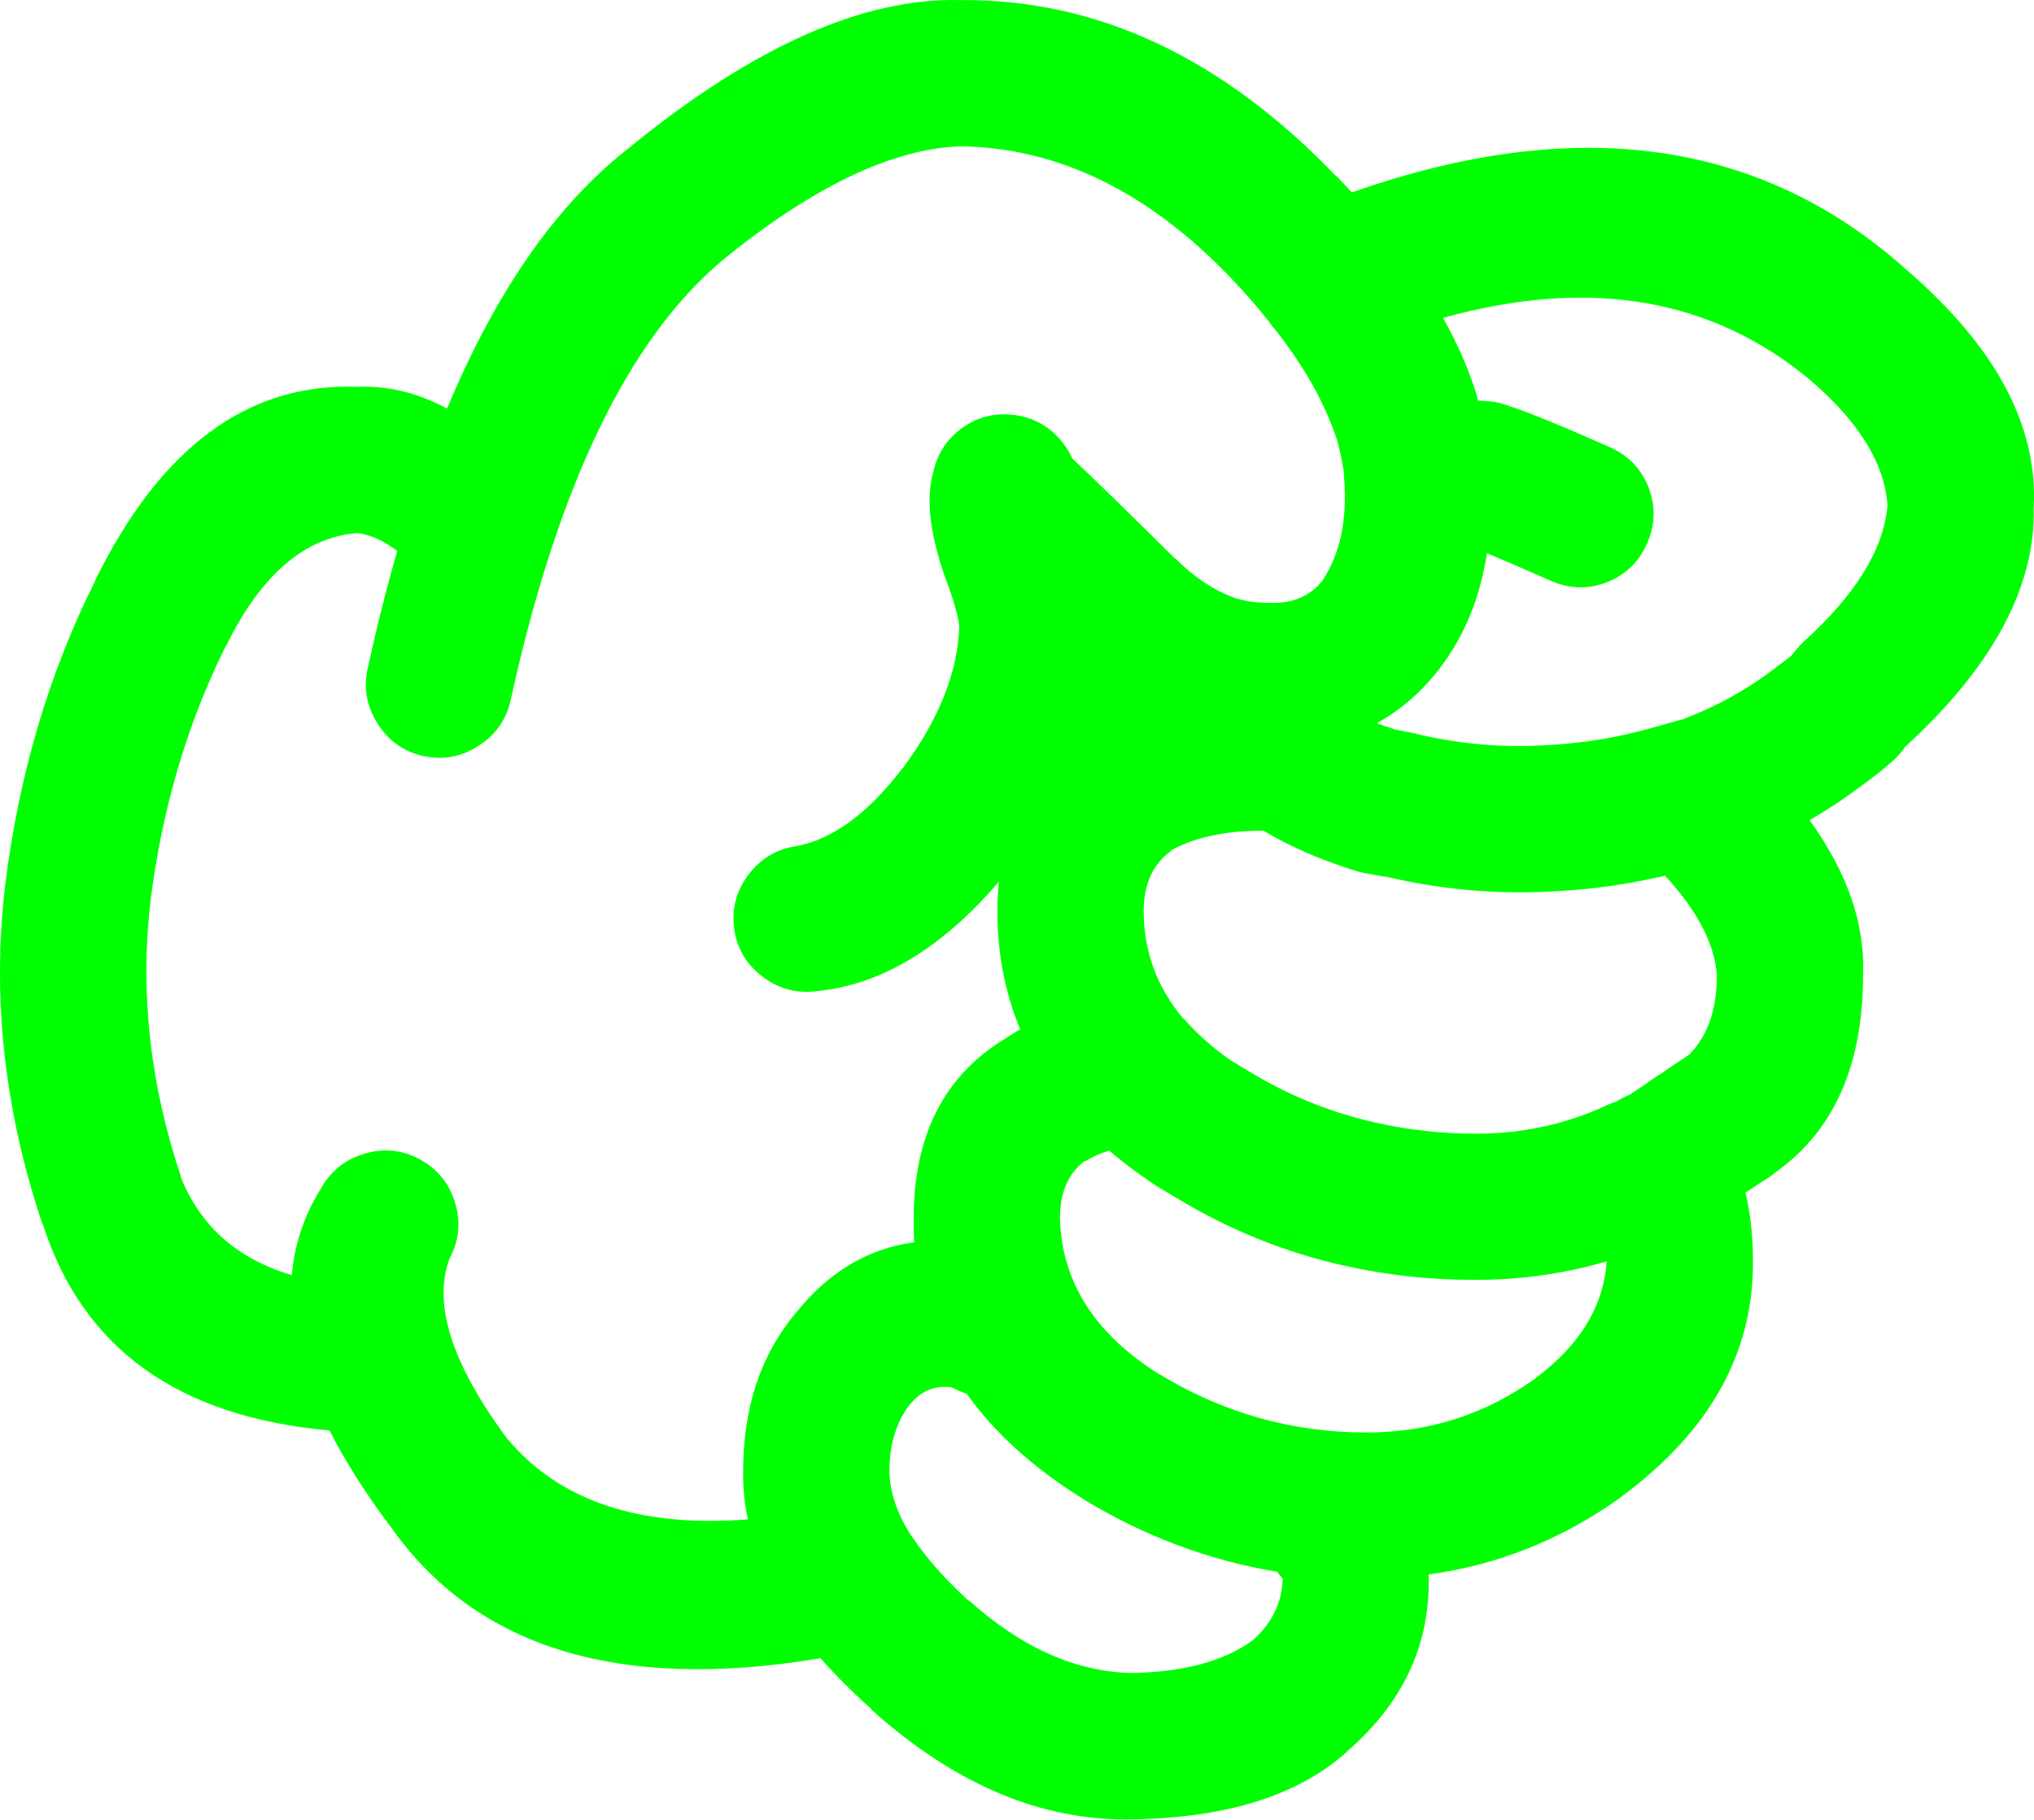
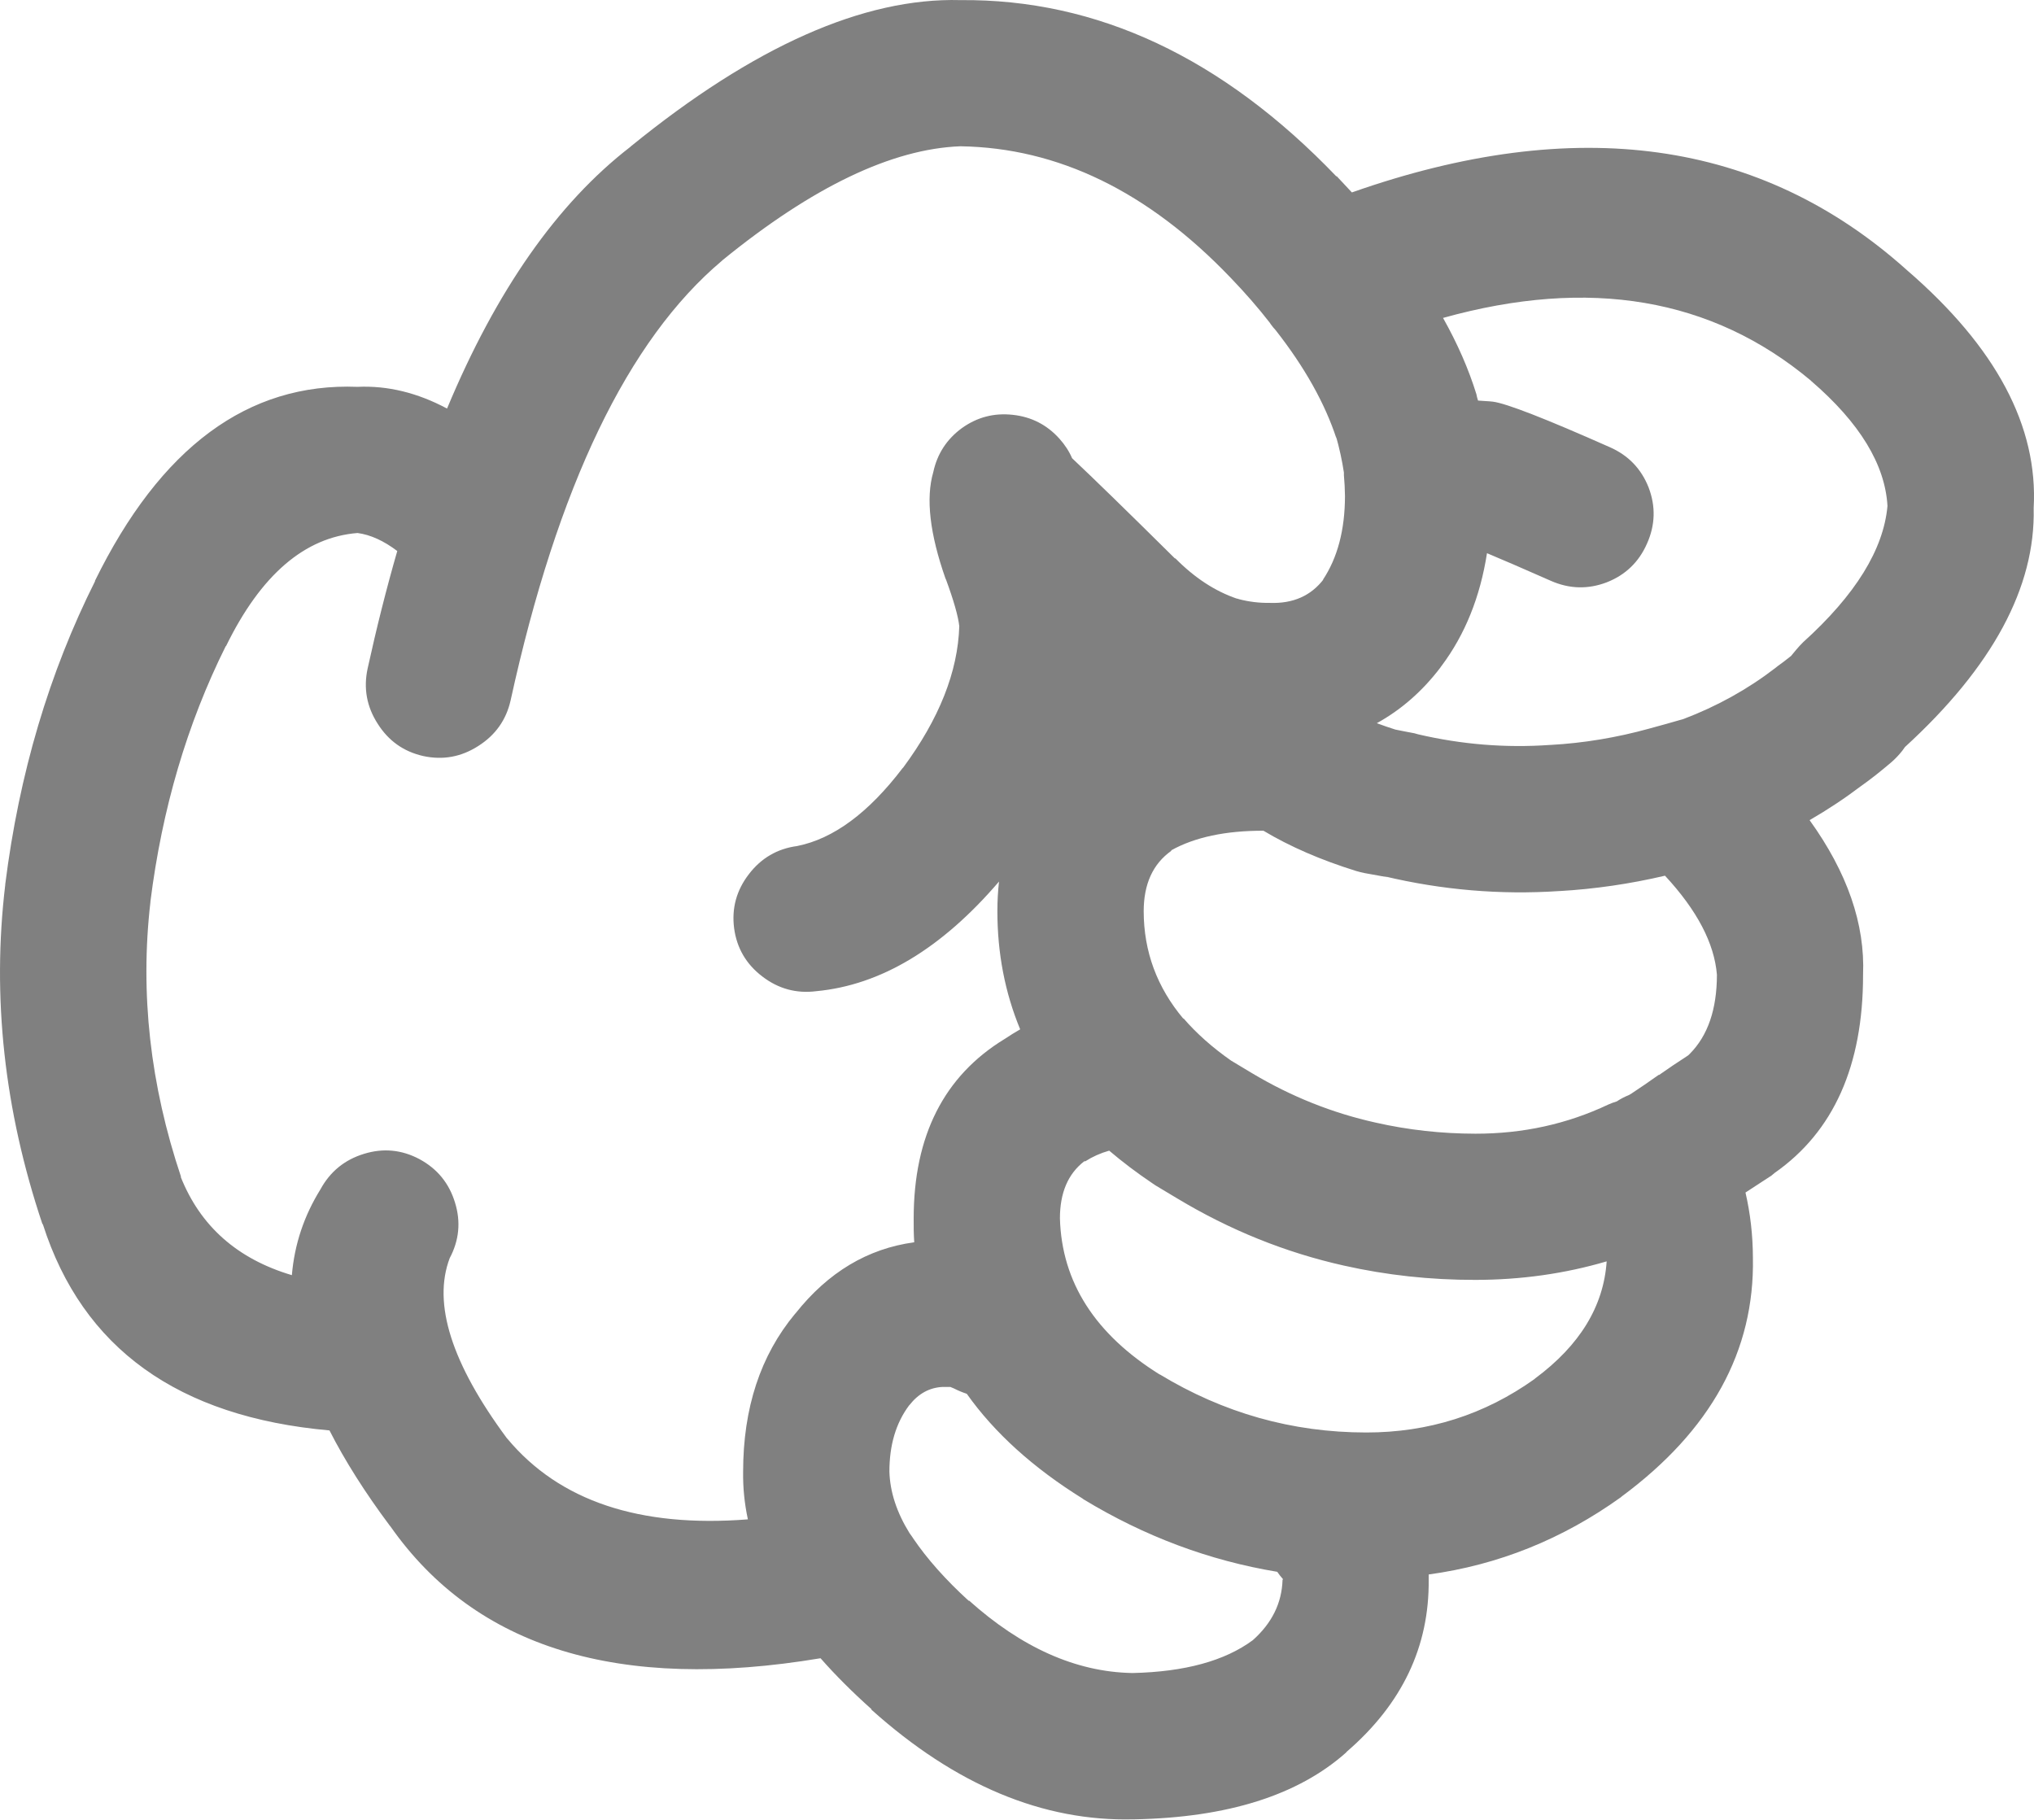
- <svg xmlns="http://www.w3.org/2000/svg" version="1.1" x="0px" y="0px" viewBox="0 0 73.989 66.184" style="fill:lime" enable-background="new 0 0 90 90" xml:space="preserve" id="svg2" width="73.989" height="66.184">
+ <svg xmlns="http://www.w3.org/2000/svg" version="1.1" x="0px" y="0px" viewBox="0 0 73.989 66.184" style="fill:gray" enable-background="new 0 0 90 90" xml:space="preserve" id="svg2" width="73.989" height="66.184">
  <defs id="defs8" />
  <path d="m 49.003,63.709 c 2.003,-1.734 2.992,-3.816 2.967,-6.243 0,-0.064 0,-0.128 0,-0.192 2.535,-0.347 4.866,-1.284 6.996,-2.813 l 0.02,-0.02 c 3.251,-2.404 4.844,-5.301 4.778,-8.69 -0.003,-0.811 -0.092,-1.602 -0.27,-2.371 0.296,-0.192 0.611,-0.398 0.943,-0.615 0.039,-0.035 0.078,-0.066 0.116,-0.097 2.146,-1.501 3.22,-3.903 3.218,-7.208 0.076,-1.843 -0.572,-3.719 -1.945,-5.626 0.655,-0.378 1.284,-0.795 1.888,-1.252 0.313,-0.22 0.673,-0.503 1.079,-0.848 0.148,-0.128 0.283,-0.27 0.405,-0.425 0.028,-0.038 0.061,-0.083 0.097,-0.135 3.188,-2.917 4.749,-5.816 4.682,-8.689 0.167,-2.975 -1.368,-5.859 -4.605,-8.654 l -0.02,-0.018 c -5.298,-4.744 -12.023,-5.682 -20.176,-2.813 -0.181,-0.197 -0.367,-0.396 -0.559,-0.598 l 0,0.02 c -4.146,-4.325 -8.707,-6.465 -13.682,-6.418 -3.513,-0.095 -7.509,1.677 -11.986,5.319 l -0.02,0.02 c -2.653,2.049 -4.875,5.221 -6.667,9.519 -1.081,-0.577 -2.166,-0.84 -3.257,-0.79 -3.985,-0.157 -7.171,2.199 -9.559,7.073 l 0.02,-0.02 c -1.679,3.345 -2.771,7.026 -3.275,11.042 l 0,0.018 c -0.488,4.083 -0.039,8.194 1.349,12.333 l 0.02,0.02 c 1.444,4.51 4.92,7.007 10.425,7.496 0.563,1.105 1.296,2.262 2.197,3.469 l 0.019,0.02 c 3.102,4.425 8.317,6.025 15.647,4.798 0.537,0.611 1.154,1.228 1.851,1.851 l 0,0.02 c 3.059,2.744 6.238,4.073 9.539,3.989 l 0.038,0 c 3.379,-0.066 5.942,-0.876 7.689,-2.429 0.01,-0.019 0.024,-0.031 0.038,-0.043 z m -7.072,-20.657 c 0.038,0.022 0.076,0.048 0.115,0.077 0.258,0.153 0.515,0.309 0.771,0.462 1.92,1.156 3.943,1.972 6.069,2.447 1.55,0.349 3.143,0.522 4.779,0.52 1.664,-0.001 3.257,-0.226 4.779,-0.674 -0.11,1.635 -0.978,3.055 -2.602,4.259 l -0.02,0.02 c -1.819,1.299 -3.861,1.948 -6.128,1.946 -2.688,-0.001 -5.194,-0.709 -7.516,-2.119 l 0.02,0.018 c -2.361,-1.469 -3.575,-3.363 -3.642,-5.685 -10e-4,-0.931 0.294,-1.624 0.886,-2.08 l 0.039,0 c 0.259,-0.166 0.548,-0.296 0.867,-0.386 0.483,0.411 1.011,0.81 1.583,1.195 z m 7.399,-11.369 c 0.107,0.032 0.21,0.057 0.309,0.077 0.282,0.051 0.565,0.102 0.848,0.153 l -0.135,-0.038 c 2.104,0.501 4.225,0.681 6.359,0.539 l 0.019,0 c 1.278,-0.074 2.557,-0.259 3.836,-0.559 1.166,1.257 1.795,2.458 1.889,3.603 -0.002,1.256 -0.329,2.212 -0.983,2.872 l -0.059,0.058 c -0.02,0.012 -0.038,0.025 -0.058,0.039 -0.357,0.23 -0.691,0.456 -1.002,0.675 l -0.019,0 c -0.353,0.25 -0.681,0.476 -0.983,0.674 -0.031,0.016 -0.063,0.035 -0.096,0.058 -0.151,0.059 -0.299,0.136 -0.443,0.231 -0.104,0.032 -0.207,0.069 -0.309,0.115 -1.498,0.709 -3.11,1.063 -4.837,1.06 -1.24,-0.002 -2.448,-0.137 -3.623,-0.403 -1.572,-0.348 -3.069,-0.945 -4.49,-1.793 -0.256,-0.154 -0.513,-0.309 -0.771,-0.463 -0.684,-0.479 -1.262,-0.993 -1.734,-1.541 l 0,0.02 c -0.962,-1.145 -1.443,-2.448 -1.445,-3.913 0.001,-0.989 0.335,-1.721 1.003,-2.196 l 0,-0.02 c 0.86,-0.478 1.979,-0.715 3.353,-0.712 0.967,0.579 2.091,1.066 3.371,1.464 z m 16.535,-17.844 0.019,0.02 c 1.763,1.518 2.688,3.034 2.775,4.546 -0.143,1.585 -1.164,3.235 -3.064,4.953 -0.087,0.084 -0.17,0.175 -0.25,0.27 -0.068,0.083 -0.133,0.16 -0.192,0.232 -0.176,0.142 -0.336,0.263 -0.481,0.366 -0.032,0.027 -0.064,0.053 -0.097,0.077 -1.003,0.771 -2.114,1.388 -3.334,1.851 -0.403,0.117 -0.814,0.233 -1.233,0.346 -1.201,0.333 -2.402,0.531 -3.604,0.598 l -0.019,0 c -1.611,0.114 -3.211,-0.015 -4.799,-0.386 -0.045,-0.013 -0.091,-0.025 -0.135,-0.038 -0.232,-0.043 -0.464,-0.087 -0.694,-0.135 -0.23,-0.074 -0.456,-0.15 -0.674,-0.232 0.886,-0.488 1.656,-1.162 2.312,-2.023 0.011,-0.02 0.023,-0.039 0.04,-0.057 0.854,-1.138 1.407,-2.507 1.656,-4.104 0.529,0.22 1.3,0.554 2.313,1.001 0.678,0.301 1.358,0.32 2.043,0.059 0.68,-0.267 1.168,-0.735 1.464,-1.408 0.302,-0.676 0.321,-1.356 0.059,-2.043 -0.268,-0.679 -0.736,-1.167 -1.407,-1.463 -2.349,-1.043 -3.769,-1.596 -4.259,-1.658 -0.083,-0.01 -0.167,-0.016 -0.25,-0.02 -0.1,-0.009 -0.196,-0.015 -0.289,-0.02 -0.014,-0.046 -0.026,-0.092 -0.039,-0.134 -0.006,-0.03 -0.013,-0.062 -0.02,-0.096 -0.284,-0.918 -0.689,-1.843 -1.214,-2.776 5.325,-1.484 9.782,-0.727 13.373,2.274 z m -47.405,38.501 -0.02,-0.02 c -2.014,-2.718 -2.707,-4.901 -2.082,-6.552 0.345,-0.65 0.41,-1.325 0.193,-2.023 -0.214,-0.703 -0.644,-1.229 -1.291,-1.579 -0.648,-0.345 -1.323,-0.409 -2.023,-0.192 -0.702,0.215 -1.229,0.646 -1.58,1.29 -0.598,0.962 -0.945,2.002 -1.04,3.122 -1.983,-0.589 -3.332,-1.782 -4.047,-3.585 l 0.019,0.02 c -1.128,-3.356 -1.5,-6.689 -1.118,-10 l 0,-0.02 c 0.423,-3.377 1.336,-6.473 2.737,-9.289 l 0.019,-0.018 c 1.264,-2.583 2.856,-3.952 4.779,-4.105 0.47,0.063 0.951,0.281 1.445,0.655 -0.39,1.352 -0.75,2.777 -1.079,4.278 -0.154,0.715 -0.032,1.384 0.366,2.004 0.394,0.624 0.946,1.015 1.657,1.176 0.716,0.155 1.384,0.033 2.004,-0.366 0.622,-0.395 1.014,-0.945 1.175,-1.658 1.704,-7.783 4.267,-13.114 7.689,-15.994 l 0.02,-0.02 c 3.274,-2.666 6.159,-4.048 8.652,-4.143 3.556,0.054 6.831,1.647 9.828,4.78 0.526,0.546 1.003,1.093 1.426,1.638 0.013,0.018 0.025,0.038 0.038,0.057 0.054,0.075 0.111,0.146 0.174,0.212 1.057,1.347 1.795,2.665 2.216,3.95 l -0.02,-0.096 c 0.126,0.445 0.223,0.888 0.289,1.329 -0.002,0.035 -0.002,0.066 0,0.097 0.022,0.241 0.036,0.491 0.039,0.751 -10e-4,1.236 -0.271,2.258 -0.81,3.063 l 0.038,-0.038 c -0.464,0.61 -1.119,0.899 -1.965,0.867 -0.387,0.005 -0.76,-0.041 -1.118,-0.135 l -0.058,-0.02 -0.02,0 c -0.794,-0.27 -1.539,-0.759 -2.235,-1.463 l -0.019,0 c -1.712,-1.695 -2.958,-2.91 -3.739,-3.644 -0.108,-0.253 -0.263,-0.489 -0.462,-0.712 -0.456,-0.506 -1.021,-0.795 -1.696,-0.867 -0.678,-0.075 -1.294,0.084 -1.85,0.482 -0.551,0.403 -0.898,0.937 -1.041,1.599 -0.278,0.95 -0.13,2.24 0.443,3.874 l 0.02,0.039 c 0.283,0.772 0.443,1.337 0.482,1.695 -0.051,1.656 -0.73,3.371 -2.043,5.146 l -0.02,0.018 c -1.237,1.624 -2.516,2.57 -3.835,2.833 -0.723,0.097 -1.307,0.438 -1.754,1.021 -0.451,0.584 -0.632,1.239 -0.539,1.966 0.097,0.723 0.437,1.307 1.021,1.754 0.584,0.45 1.239,0.631 1.967,0.539 2.344,-0.22 4.559,-1.549 6.648,-3.988 -0.039,0.348 -0.059,0.707 -0.059,1.078 0,1.528 0.275,2.96 0.829,4.298 -0.19,0.108 -0.376,0.225 -0.56,0.347 -2.209,1.345 -3.313,3.521 -3.314,6.532 -0.004,0.294 0.002,0.583 0.02,0.867 -1.691,0.229 -3.13,1.089 -4.316,2.583 l -0.019,0.019 c -1.259,1.515 -1.888,3.428 -1.889,5.743 -0.009,0.578 0.049,1.156 0.173,1.734 -3.94,0.309 -6.857,-0.668 -8.745,-2.929 z m 22.7,8.518 c -2.03,-0.044 -4.002,-0.925 -5.917,-2.641 l 0,0.02 c -0.846,-0.772 -1.52,-1.531 -2.023,-2.273 l -0.038,-0.059 c -0.033,-0.049 -0.065,-0.094 -0.097,-0.135 -0.465,-0.751 -0.709,-1.496 -0.732,-2.235 -10e-4,-0.963 0.236,-1.768 0.714,-2.408 l 0.019,-0.02 c 0.324,-0.411 0.723,-0.63 1.195,-0.655 0.12,-0.002 0.217,-0.002 0.289,0 0.043,0.017 0.088,0.036 0.135,0.057 0.151,0.077 0.306,0.141 0.463,0.193 1.007,1.421 2.414,2.693 4.22,3.816 l 0.02,0.018 c 2.225,1.351 4.576,2.231 7.053,2.641 0.061,0.091 0.132,0.18 0.212,0.27 l -0.019,0.02 c -0.025,0.845 -0.385,1.576 -1.08,2.196 -1.02,0.755 -2.478,1.153 -4.374,1.196 l -0.04,0 z" id="path4" />
</svg>
